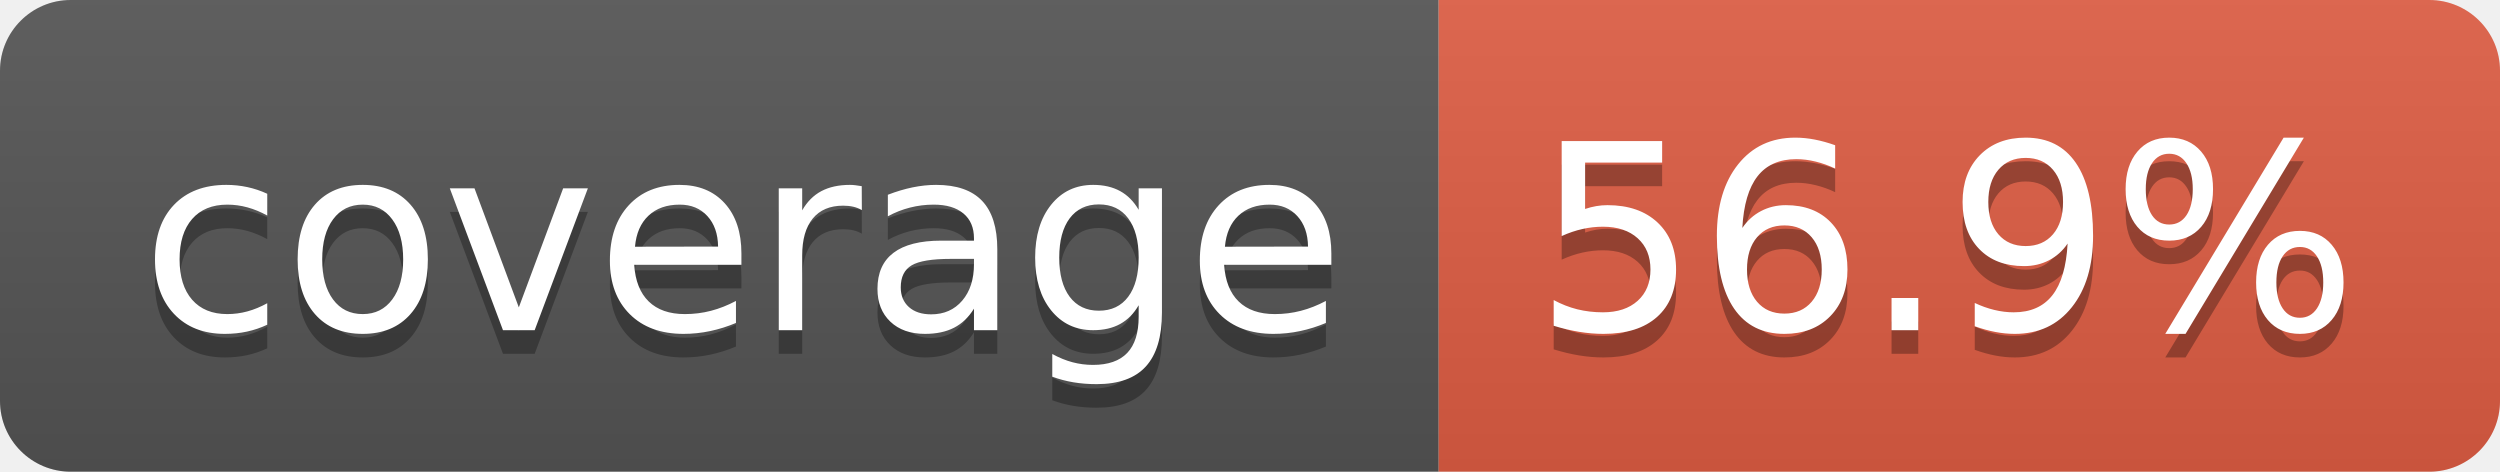
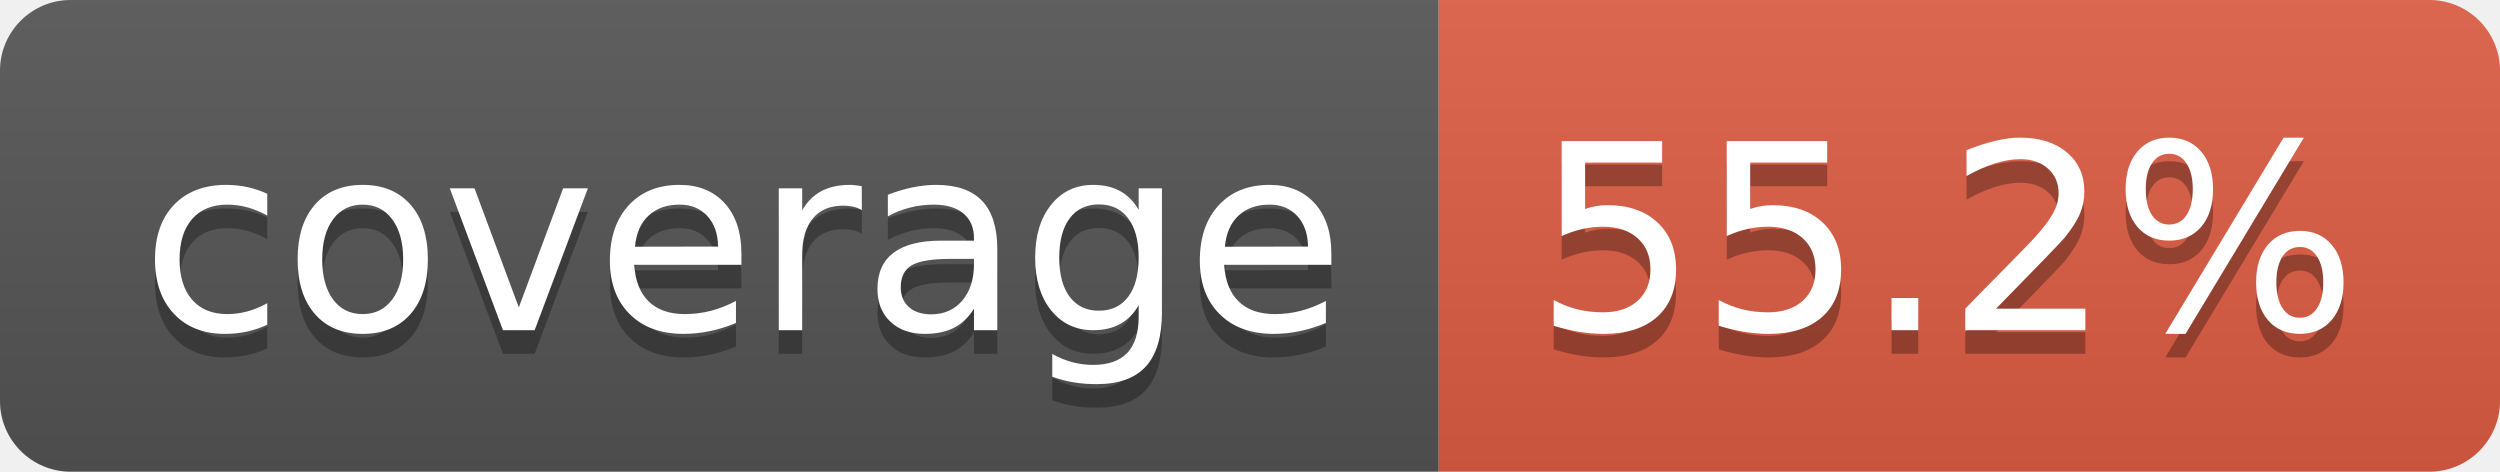
- <svg xmlns="http://www.w3.org/2000/svg" width="106" height="20" role="img" aria-label="coverage: 56.9%">
+ <svg xmlns="http://www.w3.org/2000/svg" width="106" height="20" role="img" aria-label="coverage: 55.2%">
  <linearGradient id="s" x2="0" y2="100%">
    <stop offset="0" stop-color="#bbb" stop-opacity=".1" />
    <stop offset="1" stop-opacity=".1" />
  </linearGradient>
  <clipPath id="r">
    <rect width="106" height="20" rx="3" fill="#fff" />
  </clipPath>
  <g clip-path="url(#r)">
    <rect width="61" height="20" fill="#555" />
    <rect x="61" width="45" height="20" fill="#e05d44" />
    <rect width="106" height="20" fill="url(#s)" />
  </g>
  <g fill="#fff" text-anchor="middle" font-family="Verdana,Geneva,DejaVu Sans,sans-serif" text-rendering="geometricPrecision" font-size="110">
    <text aria-hidden="true" x="315" y="150" fill="#010101" fill-opacity=".3" transform="scale(.1)" textLength="510">coverage</text>
    <text x="315" y="140" transform="scale(.1)" fill="#fff" textLength="510">coverage</text>
-     <text aria-hidden="true" x="825" y="150" fill="#010101" fill-opacity=".3" transform="scale(.1)" textLength="350">56.9%</text>
-     <text x="825" y="140" transform="scale(.1)" fill="#fff" textLength="350">56.9%</text>
+     <text aria-hidden="true" x="825" y="150" fill="#010101" fill-opacity=".3" transform="scale(.1)" textLength="350">55.2%</text>
+     <text x="825" y="140" transform="scale(.1)" fill="#fff" textLength="350">55.2%</text>
  </g>
</svg>
